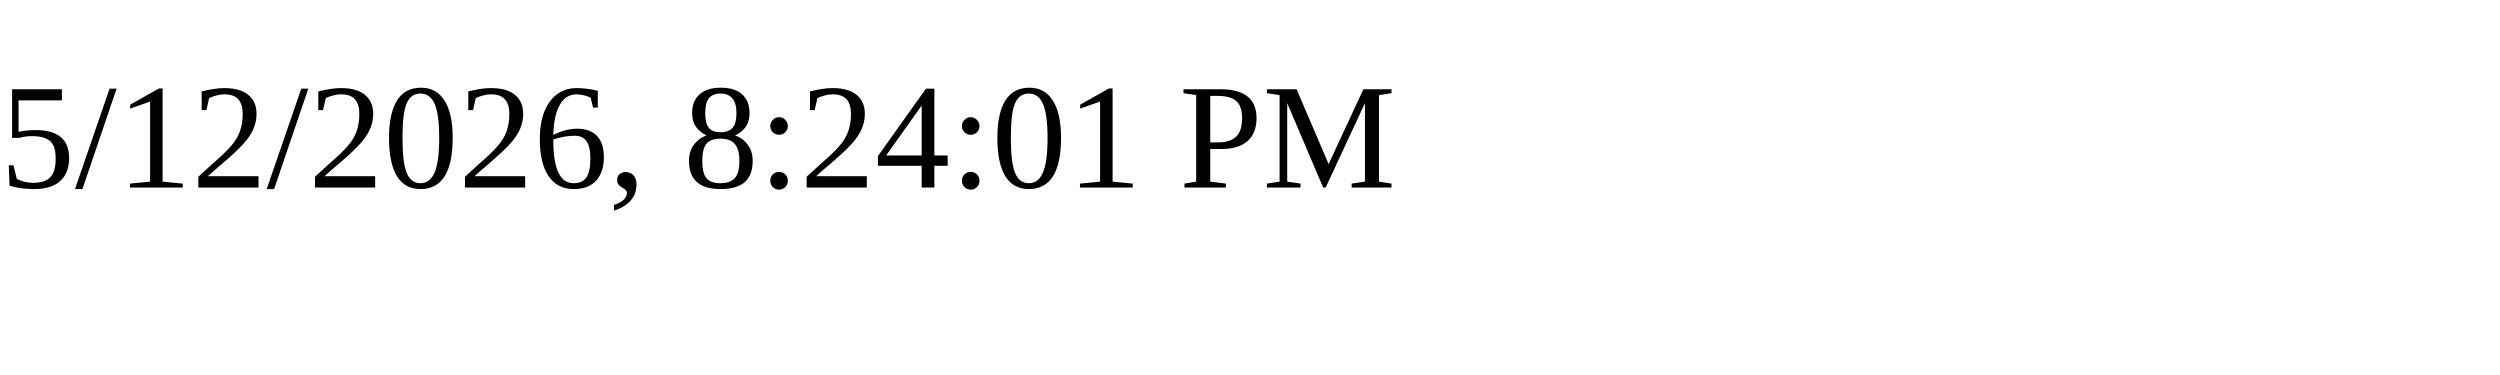
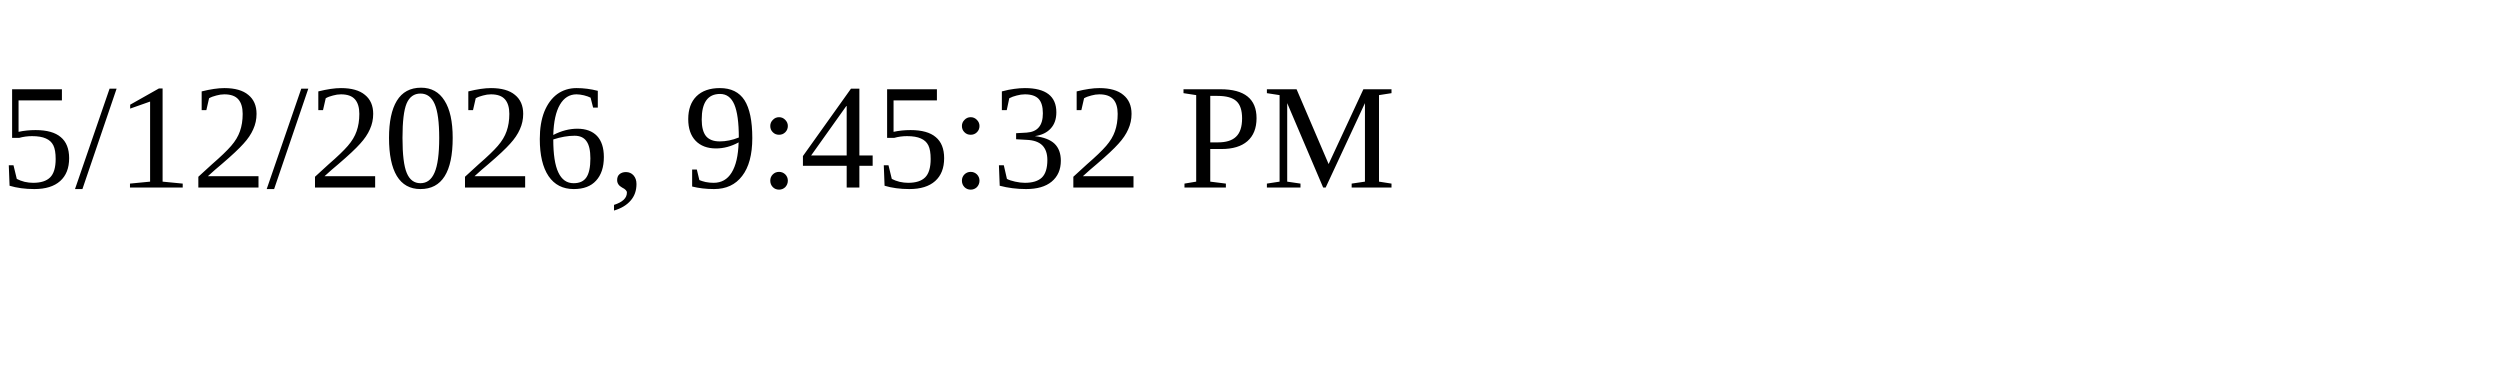
<svg xmlns="http://www.w3.org/2000/svg" height="30" width="200">
-   <text x="0" y="15">5/12/2026, 8:24:01 PM</text>
+   <text x="0" y="15">5/12/2026, 9:45:32 PM</text>
</svg>
